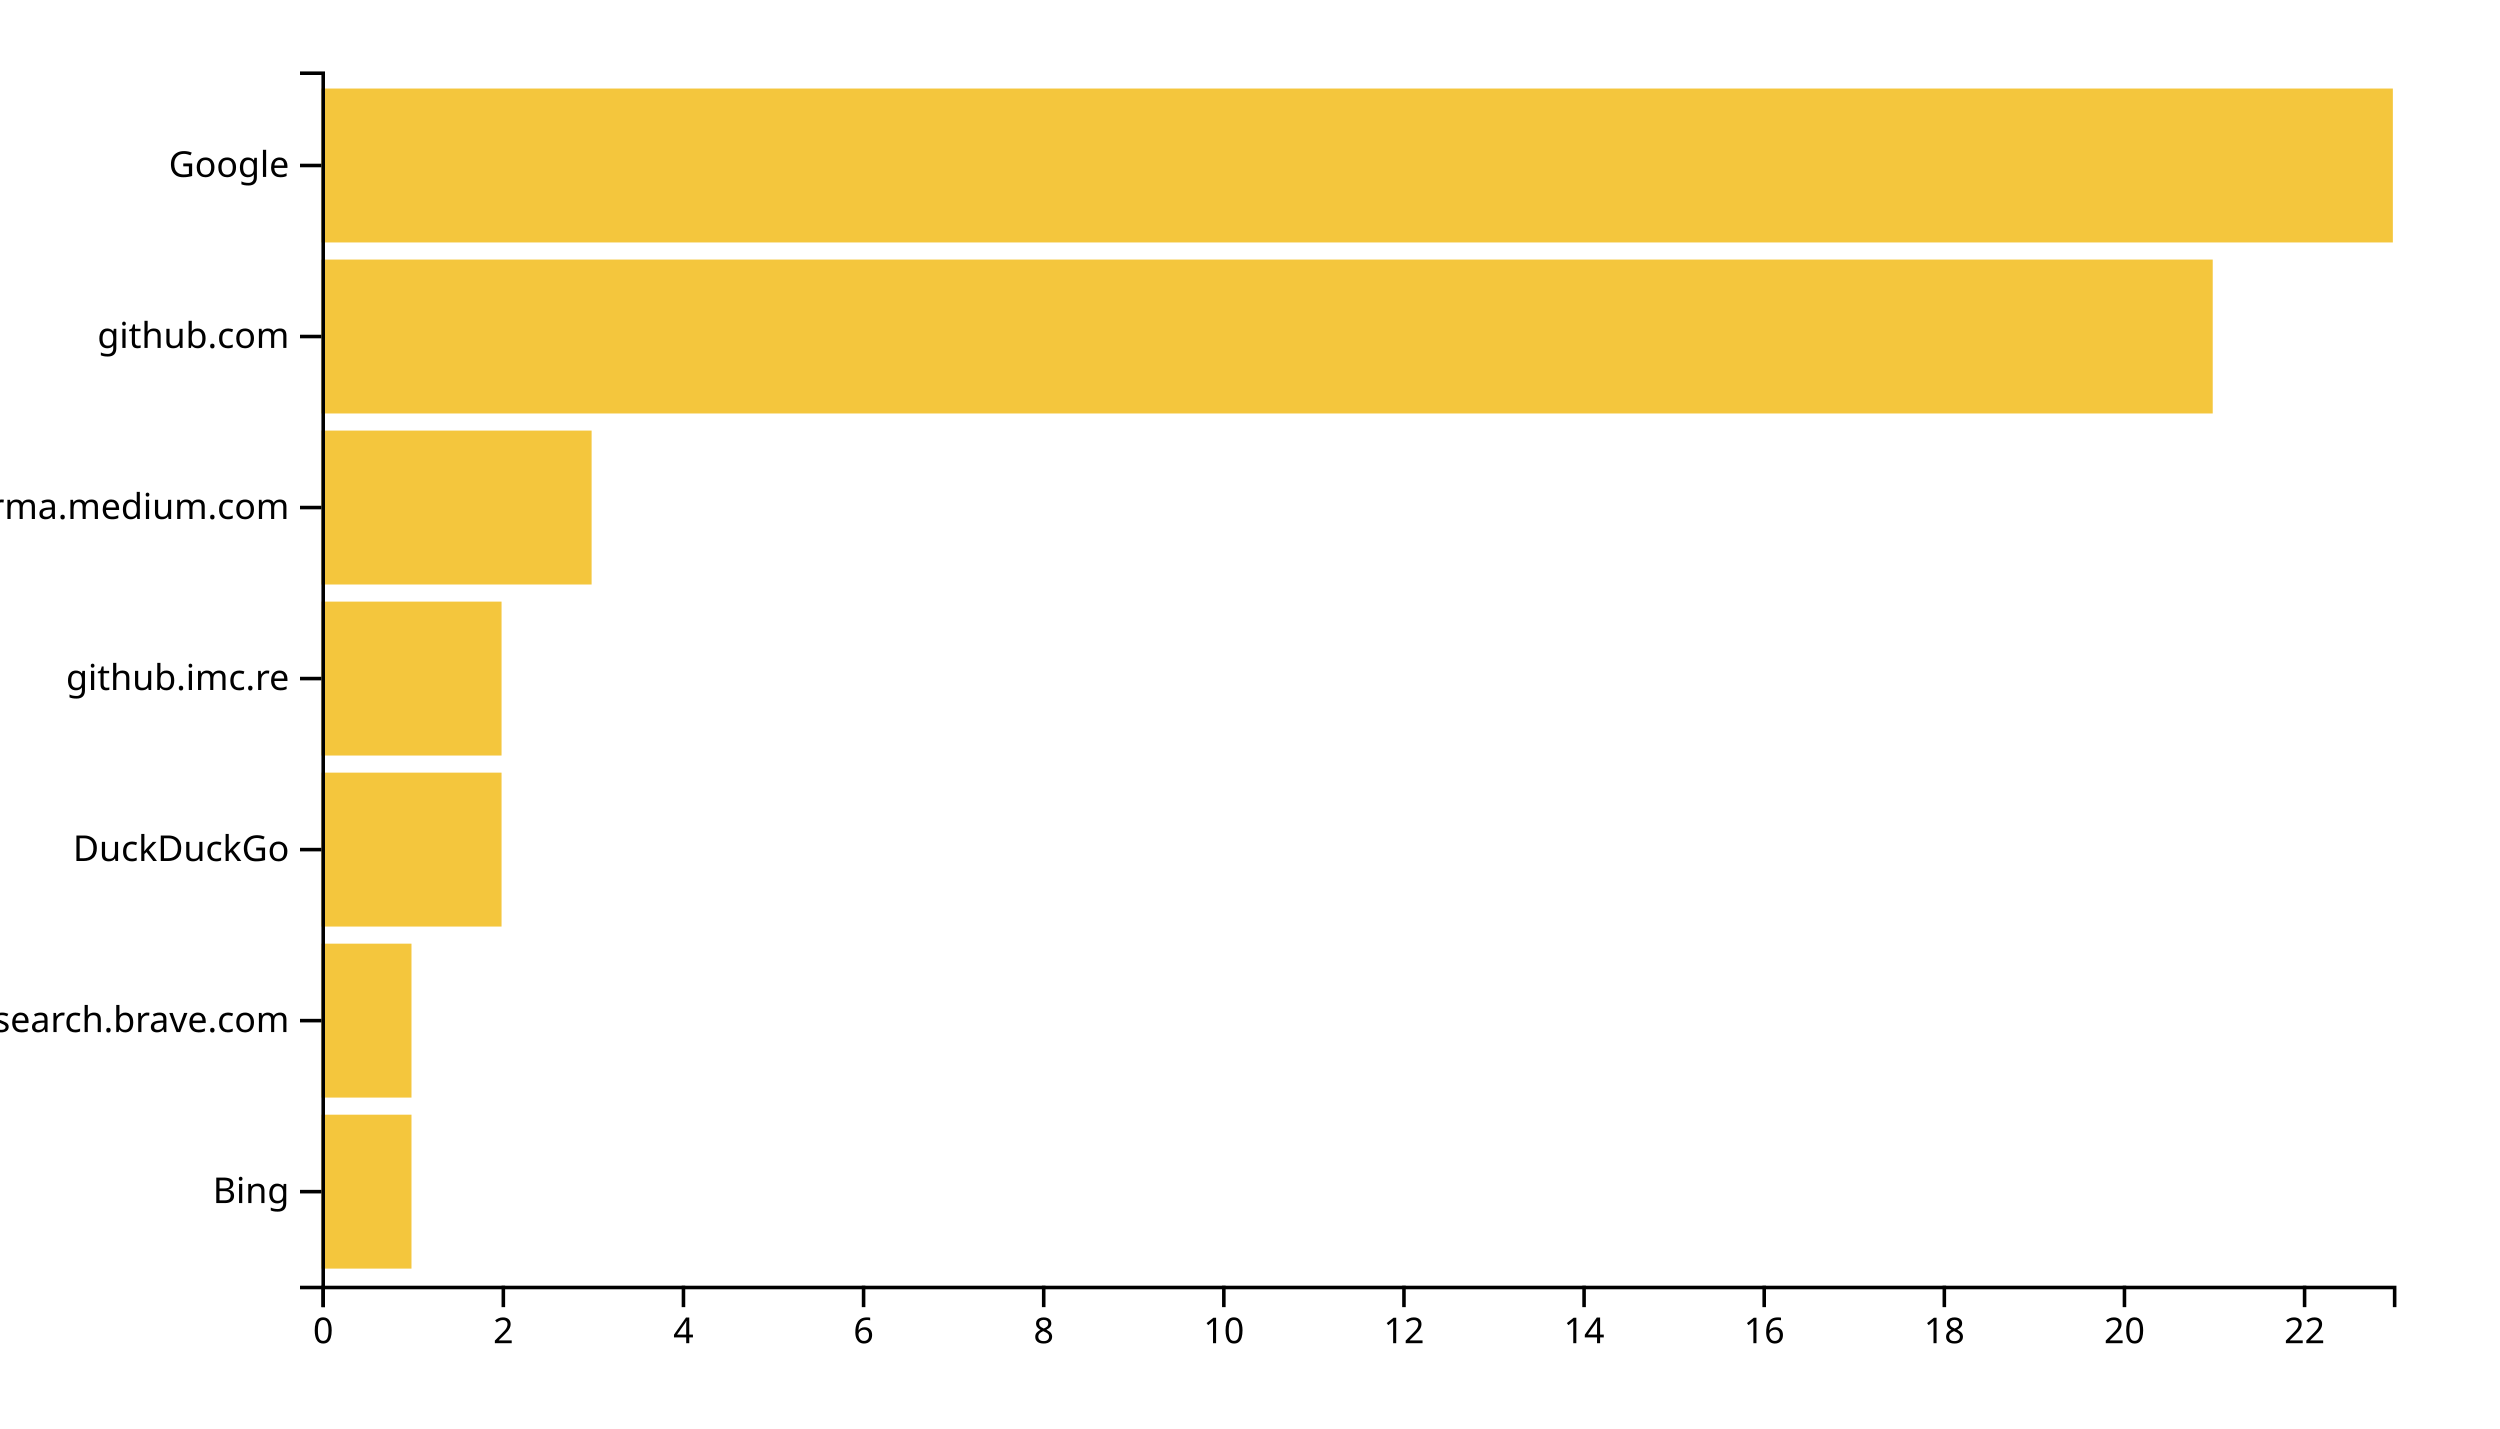
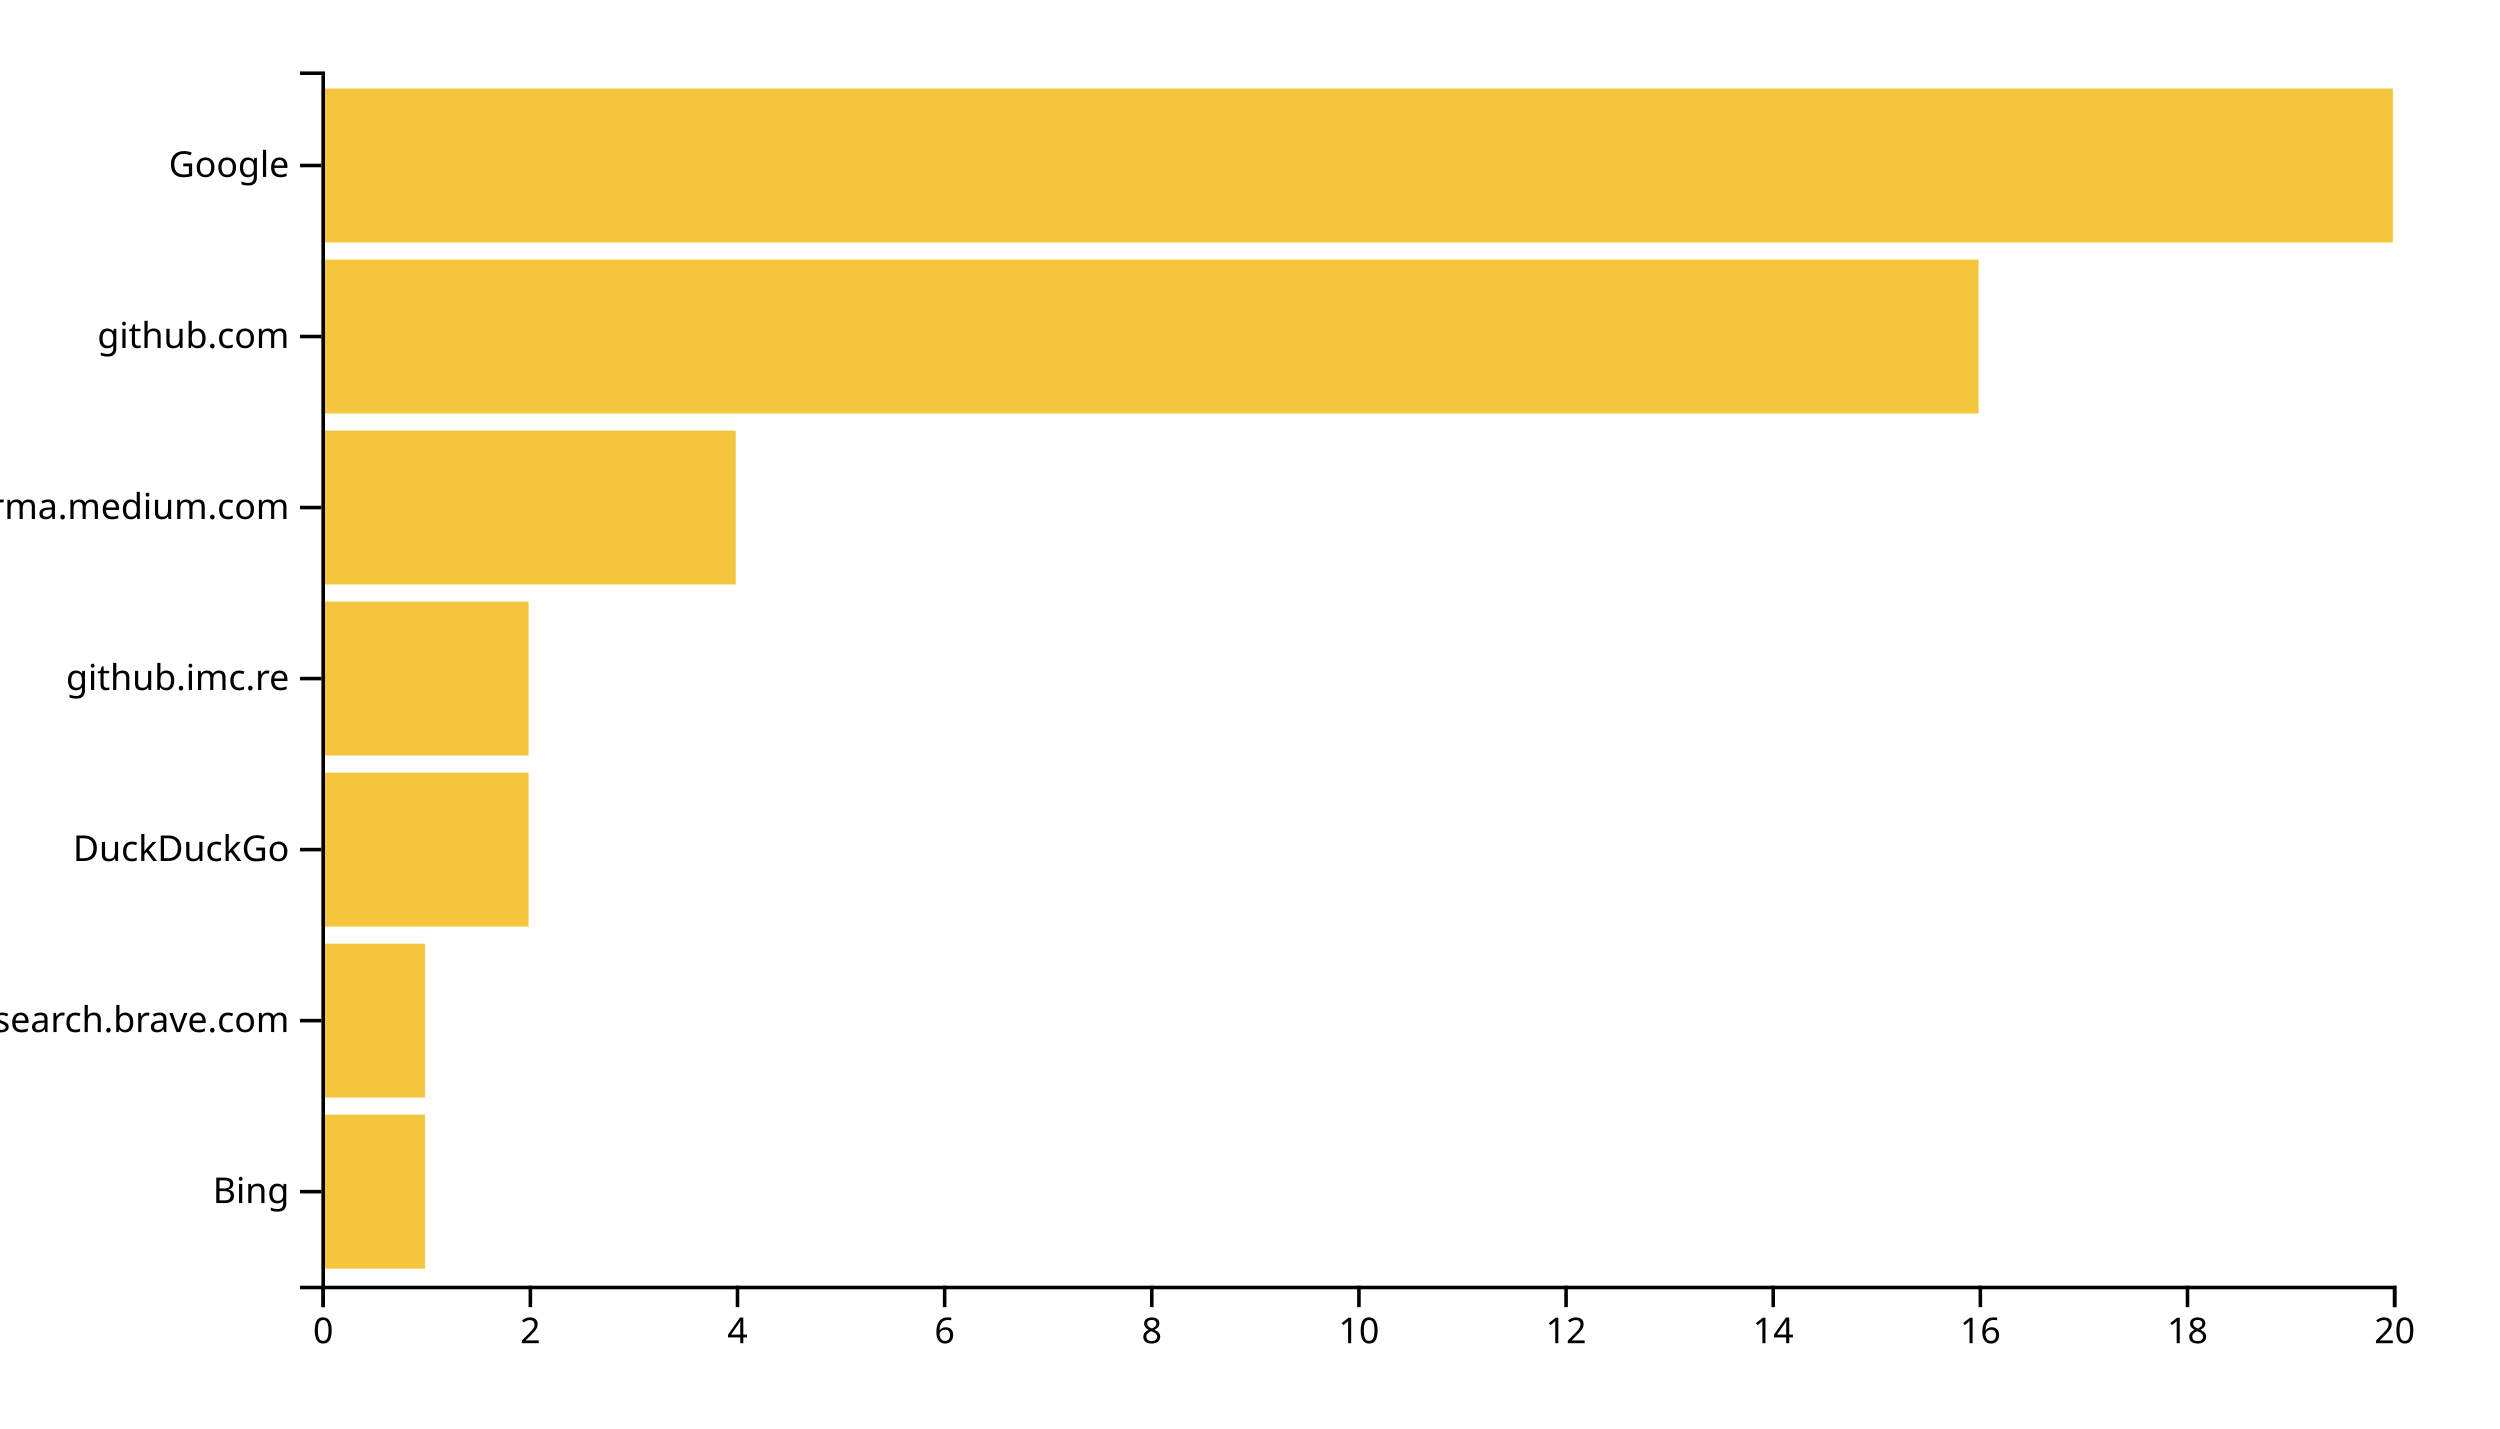
<svg xmlns="http://www.w3.org/2000/svg" width="700" height="400">
  <g transform="translate(90,20)">
-     <rect class="bar" width="25.217" y="292.113" height="43.099" style="fill: #f4c63d; text-anchor: end;" />
-     <rect class="bar" width="25.217" y="244.225" height="43.099" style="fill: #f4c63d; text-anchor: end;" />
-     <rect class="bar" width="50.435" y="196.338" height="43.099" style="fill: #f4c63d; text-anchor: end;" />
-     <rect class="bar" width="50.435" y="148.451" height="43.099" style="fill: #f4c63d; text-anchor: end;" />
-     <rect class="bar" width="75.652" y="100.563" height="43.099" style="fill: #f4c63d; text-anchor: end;" />
-     <rect class="bar" width="529.565" y="52.676" height="43.099" style="fill: #f4c63d; text-anchor: end;" />
+     <rect class="bar" width="29" y="292.113" height="43.099" style="fill: #f4c63d; text-anchor: end;" />
+     <rect class="bar" width="29" y="244.225" height="43.099" style="fill: #f4c63d; text-anchor: end;" />
+     <rect class="bar" width="58" y="196.338" height="43.099" style="fill: #f4c63d; text-anchor: end;" />
+     <rect class="bar" width="58" y="148.451" height="43.099" style="fill: #f4c63d; text-anchor: end;" />
+     <rect class="bar" width="116" y="100.563" height="43.099" style="fill: #f4c63d; text-anchor: end;" />
+     <rect class="bar" width="464" y="52.676" height="43.099" style="fill: #f4c63d; text-anchor: end;" />
    <rect class="bar" width="580" y="4.789" height="43.099" style="fill: #f4c63d; text-anchor: end;" />
    <g transform="translate(0,340)" fill="none" font-size="10" font-family="sans-serif" text-anchor="middle">
      <path class="domain" stroke="currentColor" d="M0.5,6V0.5H580.5V6" />
      <g class="tick" opacity="1" transform="translate(0.5,0)">
        <line stroke="currentColor" y2="6" />
        <text fill="currentColor" y="9" dy="0.71em">0</text>
      </g>
-       <g class="tick" opacity="1" transform="translate(50.93478,0)">
+       <g class="tick" opacity="1" transform="translate(58.5,0)">
        <line stroke="currentColor" y2="6" />
        <text fill="currentColor" y="9" dy="0.71em">2</text>
      </g>
-       <g class="tick" opacity="1" transform="translate(101.3696,0)">
+       <g class="tick" opacity="1" transform="translate(116.5,0)">
        <line stroke="currentColor" y2="6" />
        <text fill="currentColor" y="9" dy="0.71em">4</text>
      </g>
-       <g class="tick" opacity="1" transform="translate(151.8043,0)">
+       <g class="tick" opacity="1" transform="translate(174.5,0)">
        <line stroke="currentColor" y2="6" />
        <text fill="currentColor" y="9" dy="0.71em">6</text>
      </g>
-       <g class="tick" opacity="1" transform="translate(202.2391,0)">
+       <g class="tick" opacity="1" transform="translate(232.5,0)">
        <line stroke="currentColor" y2="6" />
        <text fill="currentColor" y="9" dy="0.71em">8</text>
      </g>
-       <g class="tick" opacity="1" transform="translate(252.6739,0)">
+       <g class="tick" opacity="1" transform="translate(290.5,0)">
        <line stroke="currentColor" y2="6" />
        <text fill="currentColor" y="9" dy="0.71em">10</text>
      </g>
-       <g class="tick" opacity="1" transform="translate(303.1087,0)">
+       <g class="tick" opacity="1" transform="translate(348.5,0)">
        <line stroke="currentColor" y2="6" />
        <text fill="currentColor" y="9" dy="0.71em">12</text>
      </g>
-       <g class="tick" opacity="1" transform="translate(353.5435,0)">
+       <g class="tick" opacity="1" transform="translate(406.5,0)">
        <line stroke="currentColor" y2="6" />
        <text fill="currentColor" y="9" dy="0.71em">14</text>
      </g>
-       <g class="tick" opacity="1" transform="translate(403.9783,0)">
+       <g class="tick" opacity="1" transform="translate(464.5,0)">
        <line stroke="currentColor" y2="6" />
        <text fill="currentColor" y="9" dy="0.71em">16</text>
      </g>
-       <g class="tick" opacity="1" transform="translate(454.413,0)">
+       <g class="tick" opacity="1" transform="translate(522.5,0)">
        <line stroke="currentColor" y2="6" />
        <text fill="currentColor" y="9" dy="0.71em">18</text>
      </g>
-       <g class="tick" opacity="1" transform="translate(504.8478,0)">
+       <g class="tick" opacity="1" transform="translate(580.5,0)">
        <line stroke="currentColor" y2="6" />
        <text fill="currentColor" y="9" dy="0.71em">20</text>
-       </g>
-       <g class="tick" opacity="1" transform="translate(555.2826,0)">
-         <line stroke="currentColor" y2="6" />
-         <text fill="currentColor" y="9" dy="0.71em">22</text>
      </g>
    </g>
    <g fill="none" font-size="10" font-family="sans-serif" text-anchor="end">
      <path class="domain" stroke="currentColor" d="M-6,340.5H0.5V0.5H-6" />
      <g class="tick" opacity="1" transform="translate(0,313.662)">
        <line stroke="currentColor" x2="-6" />
        <text fill="currentColor" x="-9" dy="0.32em">Bing</text>
      </g>
      <g class="tick" opacity="1" transform="translate(0,265.7746)">
        <line stroke="currentColor" x2="-6" />
        <text fill="currentColor" x="-9" dy="0.32em">search.brave.com</text>
      </g>
      <g class="tick" opacity="1" transform="translate(0,217.8873)">
        <line stroke="currentColor" x2="-6" />
        <text fill="currentColor" x="-9" dy="0.32em">DuckDuckGo</text>
      </g>
      <g class="tick" opacity="1" transform="translate(0,170)">
        <line stroke="currentColor" x2="-6" />
        <text fill="currentColor" x="-9" dy="0.32em">github.imc.re</text>
      </g>
      <g class="tick" opacity="1" transform="translate(0,122.1127)">
        <line stroke="currentColor" x2="-6" />
        <text fill="currentColor" x="-9" dy="0.32em">xgirma.medium.com</text>
      </g>
      <g class="tick" opacity="1" transform="translate(0,74.22535)">
        <line stroke="currentColor" x2="-6" />
        <text fill="currentColor" x="-9" dy="0.32em">github.com</text>
      </g>
      <g class="tick" opacity="1" transform="translate(0,26.33803)">
        <line stroke="currentColor" x2="-6" />
        <text fill="currentColor" x="-9" dy="0.32em">Google</text>
      </g>
    </g>
  </g>
</svg>
